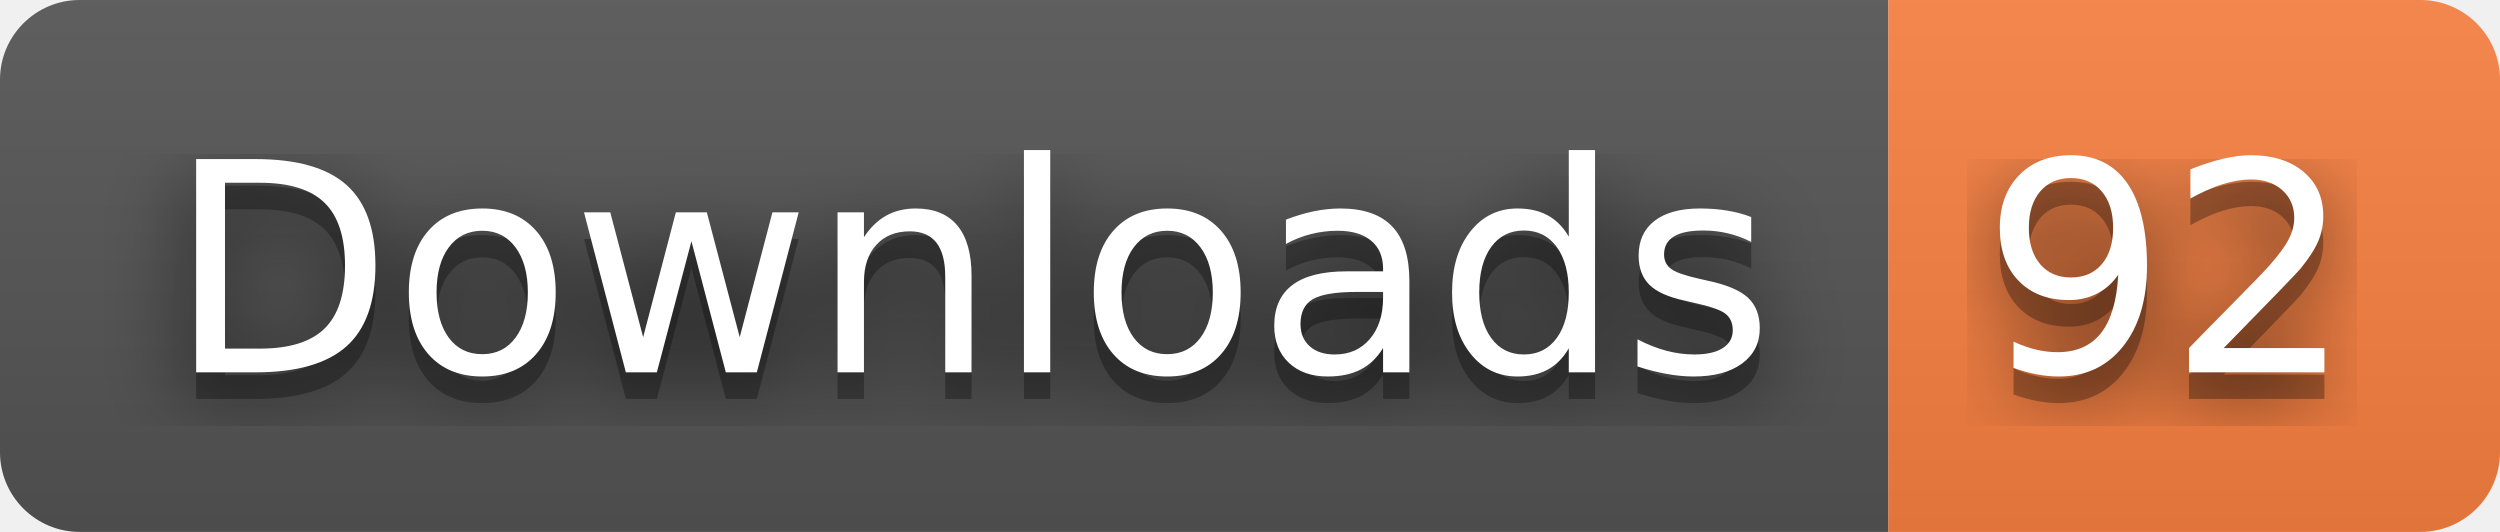
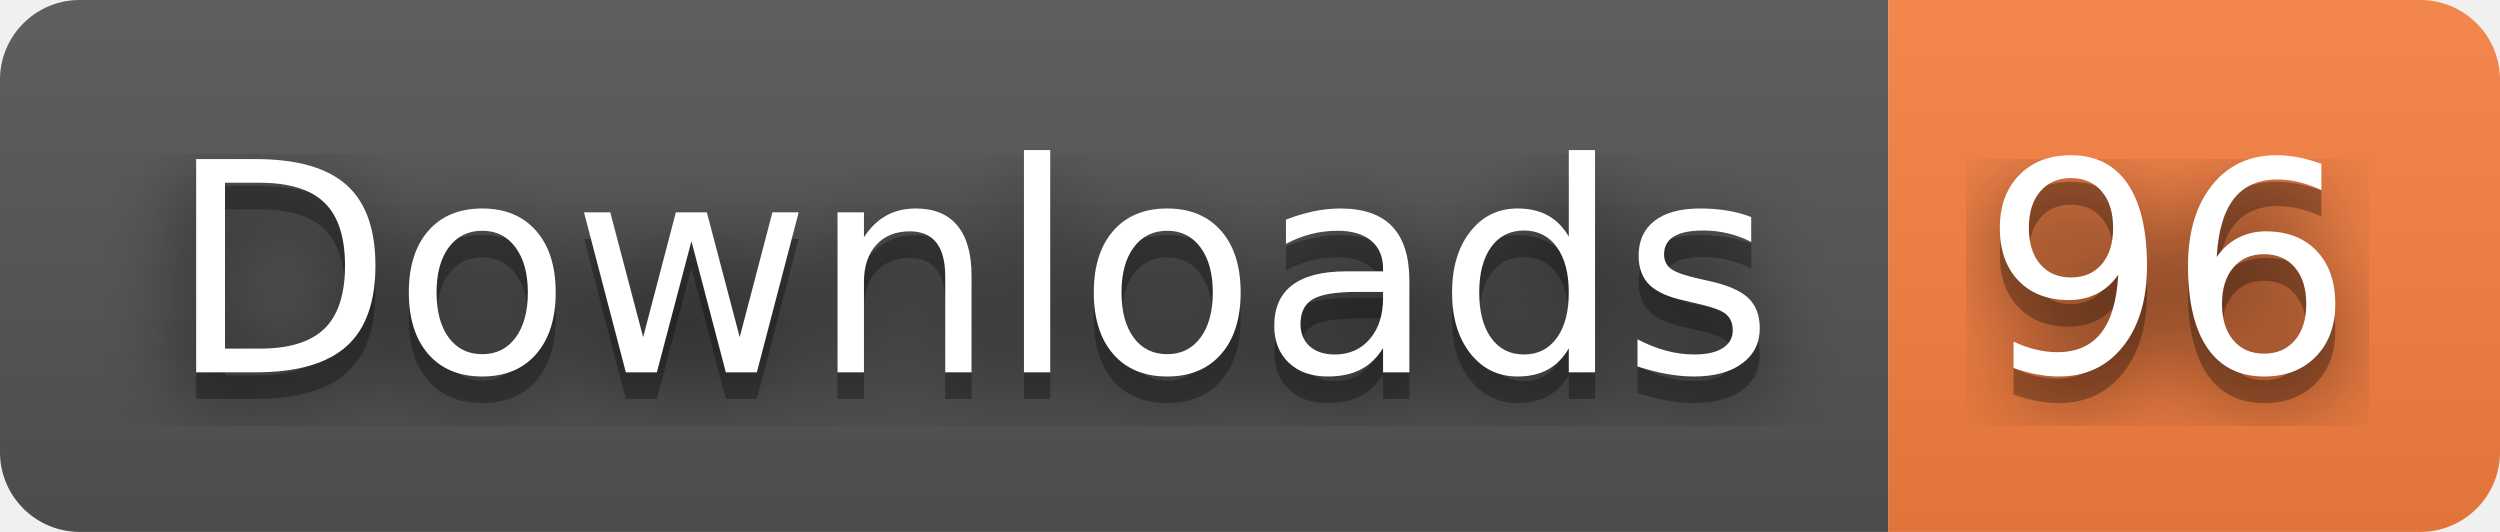
- <svg xmlns="http://www.w3.org/2000/svg" width="94" height="20" role="img" aria-label="Downloads: 92">
+ <svg xmlns="http://www.w3.org/2000/svg" width="94" height="20" role="img" aria-label="Downloads: 96">
  <filter id="blur">
    <feGaussianBlur stdDeviation="16" />
  </filter>
  <linearGradient id="s" x2="0" y2="100%">
    <stop offset="0" stop-color="#bbb" stop-opacity=".1" />
    <stop offset="1" stop-opacity=".1" />
  </linearGradient>
  <clipPath id="r">
    <rect width="94" height="20" rx="3" />
  </clipPath>
  <g clip-path="url(#r)">
    <rect width="71" height="20" fill="#555" />
    <rect x="71" width="23" height="20" fill="#fa8142" />
    <rect width="94" height="20" fill="url(#s)" />
  </g>
  <g fill="#fff" text-anchor="middle" font-family="Verdana,Geneva,DejaVu Sans,sans-serif" text-rendering="geometricPrecision" font-size="110">
    <g transform="scale(.1)">
      <g aria-hidden="true" fill="#010101">
        <text x="365" y="150" fill-opacity=".8" filter="url(#blur)" textLength="610">Downloads</text>
        <text x="365" y="150" fill-opacity=".3" textLength="610">Downloads</text>
      </g>
      <text x="365" y="140" textLength="610">Downloads</text>
    </g>
    <g transform="scale(.1)">
      <g aria-hidden="true" fill="#010101">
-         <text x="815" y="150" fill-opacity=".8" filter="url(#blur)" textLength="130">92</text>
-         <text x="815" y="150" fill-opacity=".3" textLength="130">92</text>
+         <text x="815" y="150" fill-opacity=".8" filter="url(#blur)" textLength="130">96</text>
+         <text x="815" y="150" fill-opacity=".3" textLength="130">96</text>
      </g>
-       <text x="815" y="140" textLength="130">92</text>
+       <text x="815" y="140" textLength="130">96</text>
    </g>
  </g>
</svg>
